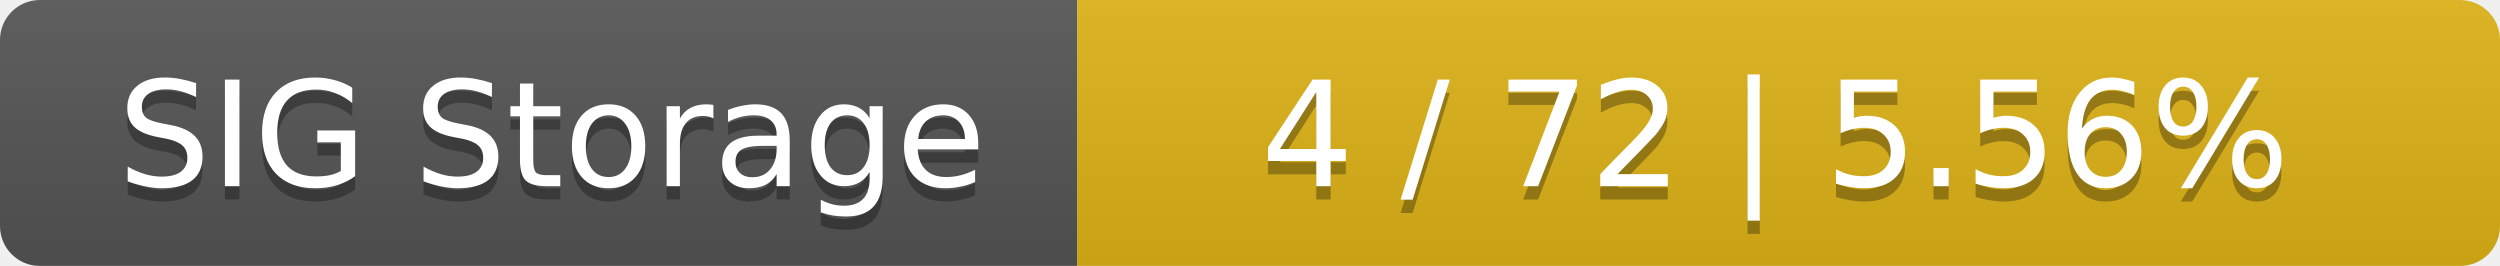
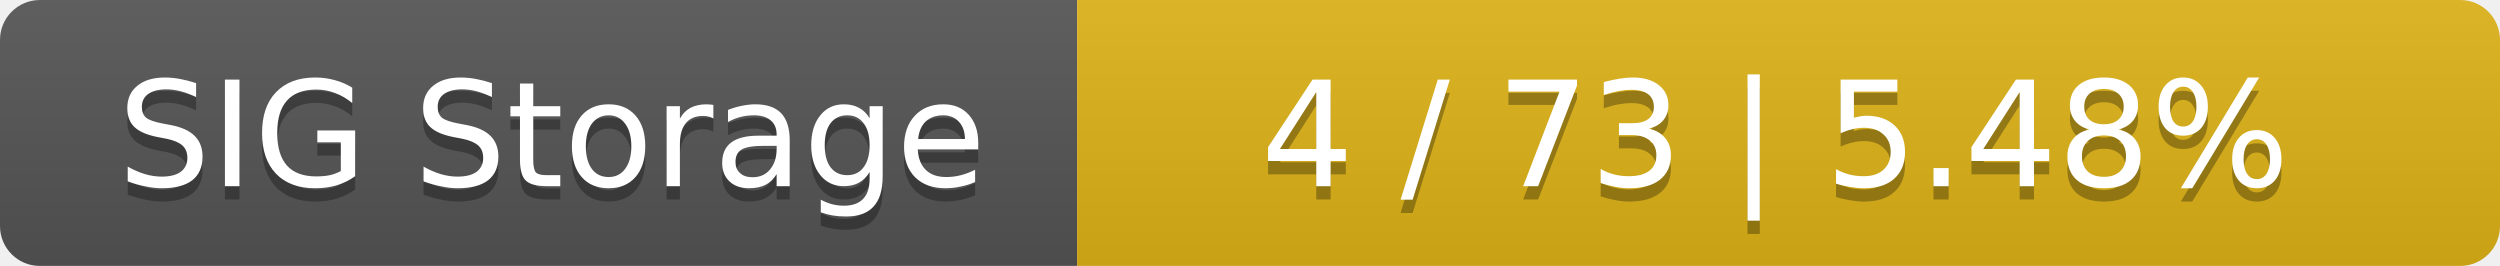
<svg xmlns="http://www.w3.org/2000/svg" width="188" height="20">
  <linearGradient id="smooth" x2="0" y2="100%">
    <stop offset="0" stop-color="#bbb" stop-opacity=".1" />
    <stop offset="1" stop-opacity=".1" />
  </linearGradient>
  <mask id="round">
    <rect width="188" height="20" rx="3" fill="#fff" />
  </mask>
  <g mask="url(#round)">
    <rect width="81" height="20" fill="#555" />
    <rect x="81" width="107" height="20" fill="#dfb317" />
    <rect width="188" height="20" fill="url(#smooth)" />
  </g>
  <g fill="#fff" text-anchor="middle" font-family="DejaVu Sans,Verdana,Geneva,sans-serif" font-size="11">
    <text x="41.5" y="15" fill="#010101" fill-opacity=".3">SIG Storage</text>
    <text x="41.5" y="14">SIG Storage</text>
-     <text x="133.5" y="15" fill="#010101" fill-opacity=".3">4 / 72    |    5.56%</text>
-     <text x="133.5" y="14">4 / 72    |    5.56%</text>
+     <text x="133.5" y="15" fill="#010101" fill-opacity=".3">4 / 73    |    5.48%</text>
+     <text x="133.5" y="14">4 / 73    |    5.48%</text>
  </g>
</svg>
